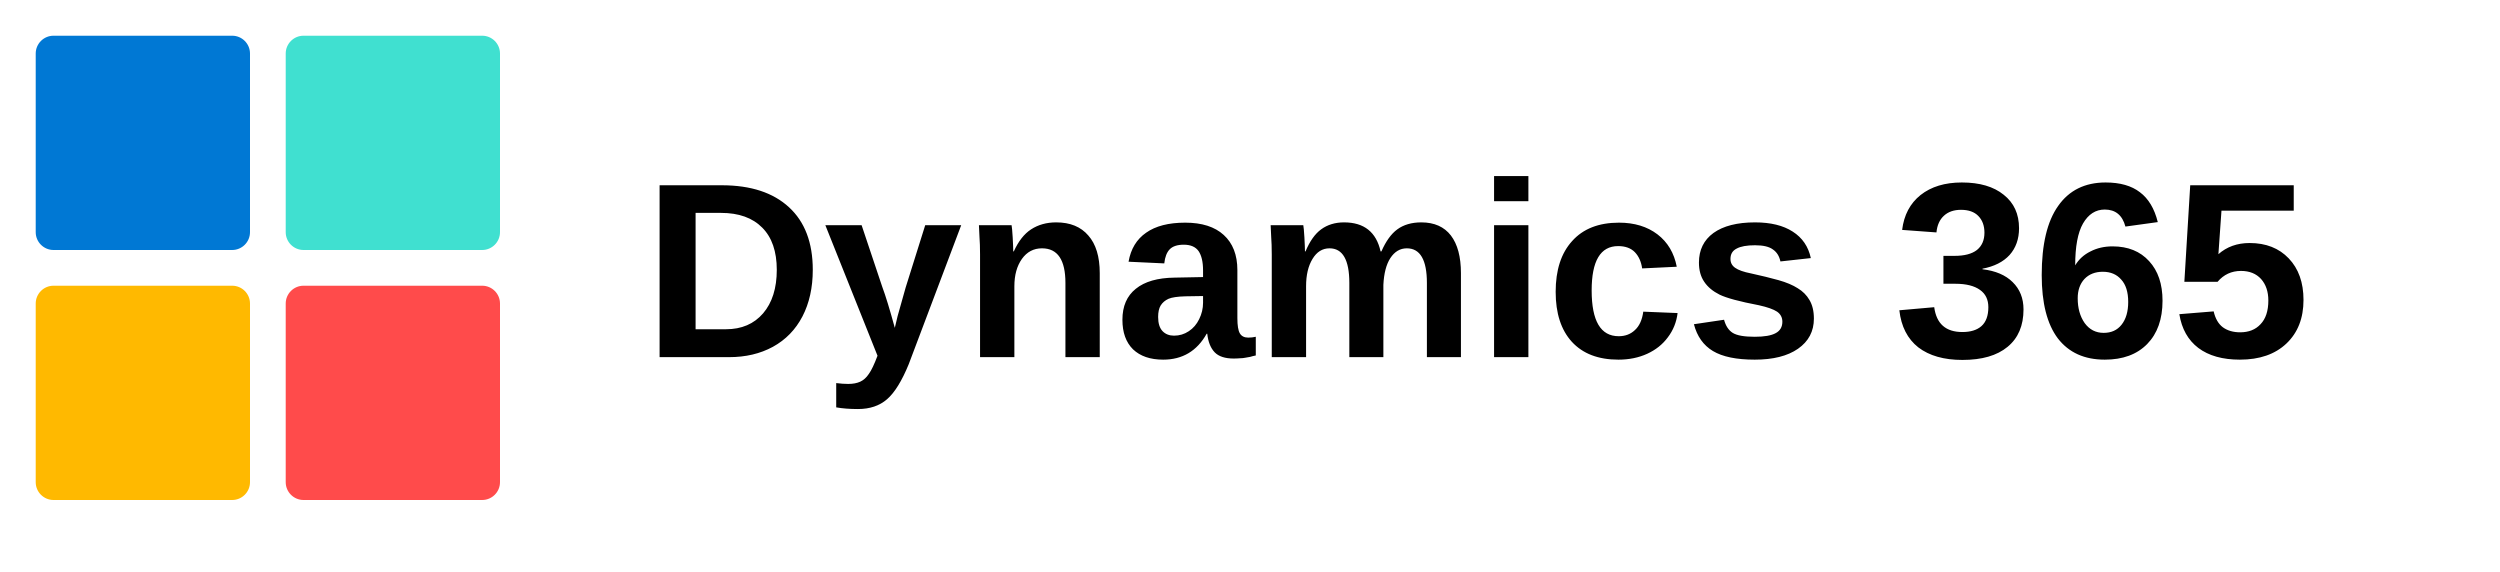
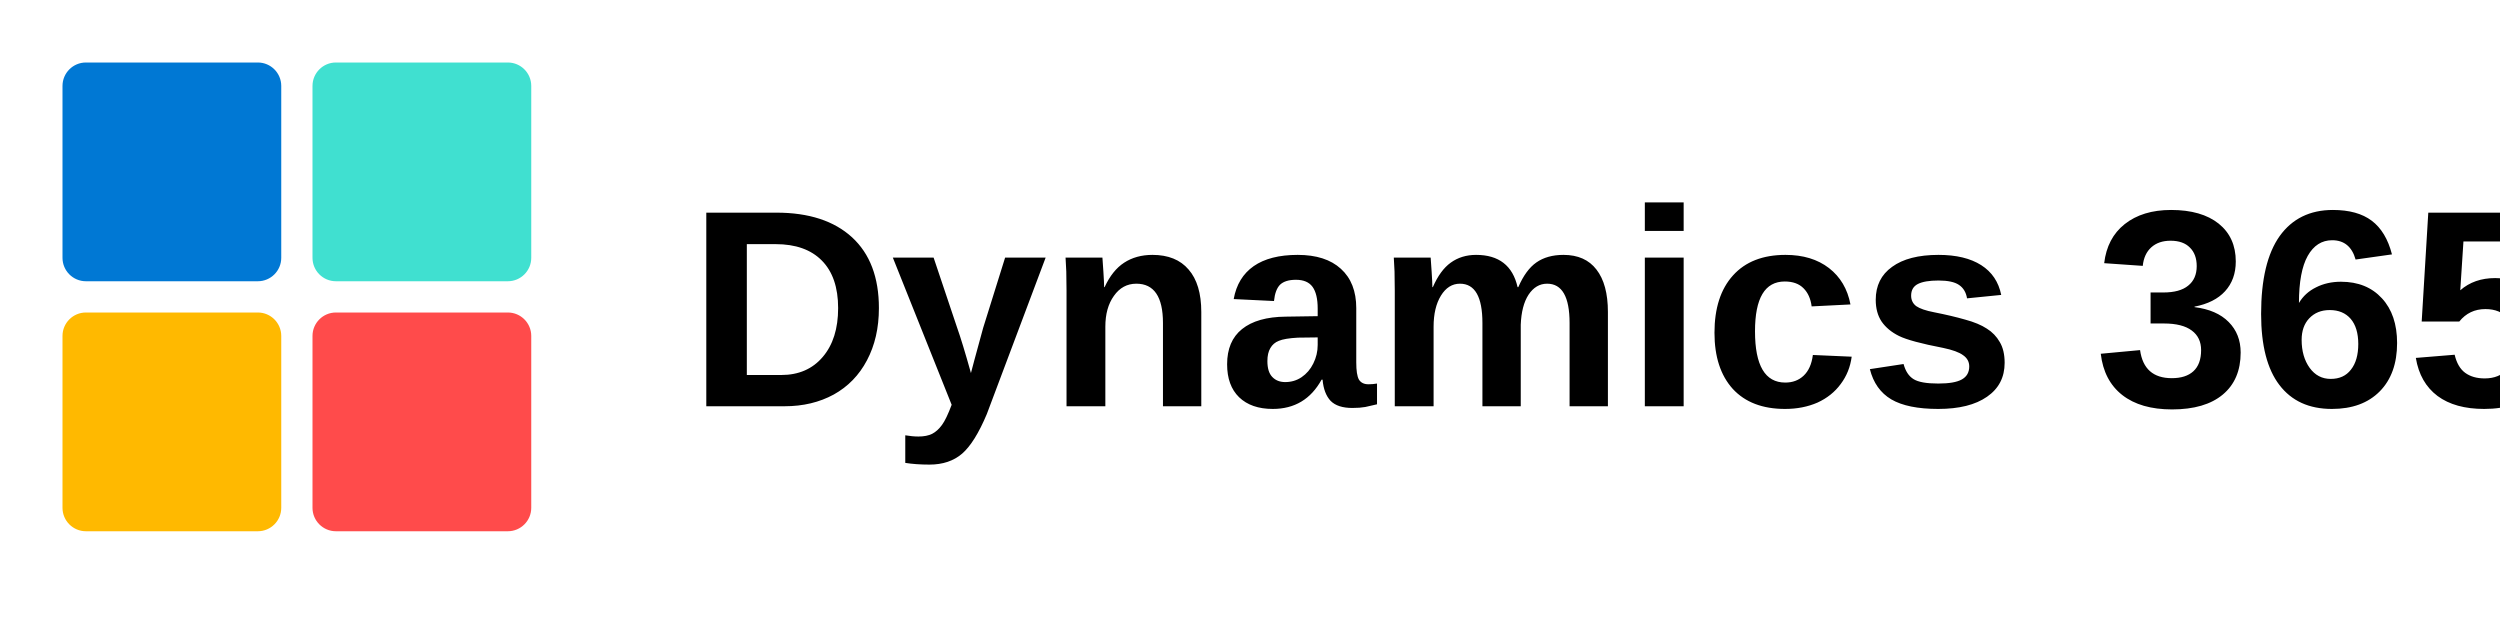
- <svg xmlns="http://www.w3.org/2000/svg" width="140" height="32" viewBox="0 0 140 32" fill="none">
-   <rect x="2" y="2" width="12" height="12" rx="1" fill="#0078D4" />
-   <rect x="16" y="2" width="12" height="12" rx="1" fill="#40E0D0" />
-   <rect x="2" y="16" width="12" height="12" rx="1" fill="#FFB900" />
-   <rect x="16" y="16" width="12" height="12" rx="1" fill="#FF4B4B" />
-   <text x="36" y="20" font-family="Arial, sans-serif" font-size="14" font-weight="600" fill="currentColor">Dynamics 365</text>
+ <svg xmlns="http://www.w3.org/2000/svg" width="160" height="40" viewBox="0 0 160 40" fill="none">
+   <rect x="4" y="4" width="14" height="14" rx="1.5" fill="#0078D4" />
+   <rect x="20" y="4" width="14" height="14" rx="1.5" fill="#40E0D0" />
+   <rect x="4" y="20" width="14" height="14" rx="1.5" fill="#FFB900" />
+   <rect x="20" y="20" width="14" height="14" rx="1.5" fill="#FF4B4B" />
+   <text x="44" y="26" font-family="Arial, sans-serif" font-size="18" font-weight="700" fill="currentColor">Dynamics 365</text>
</svg>
